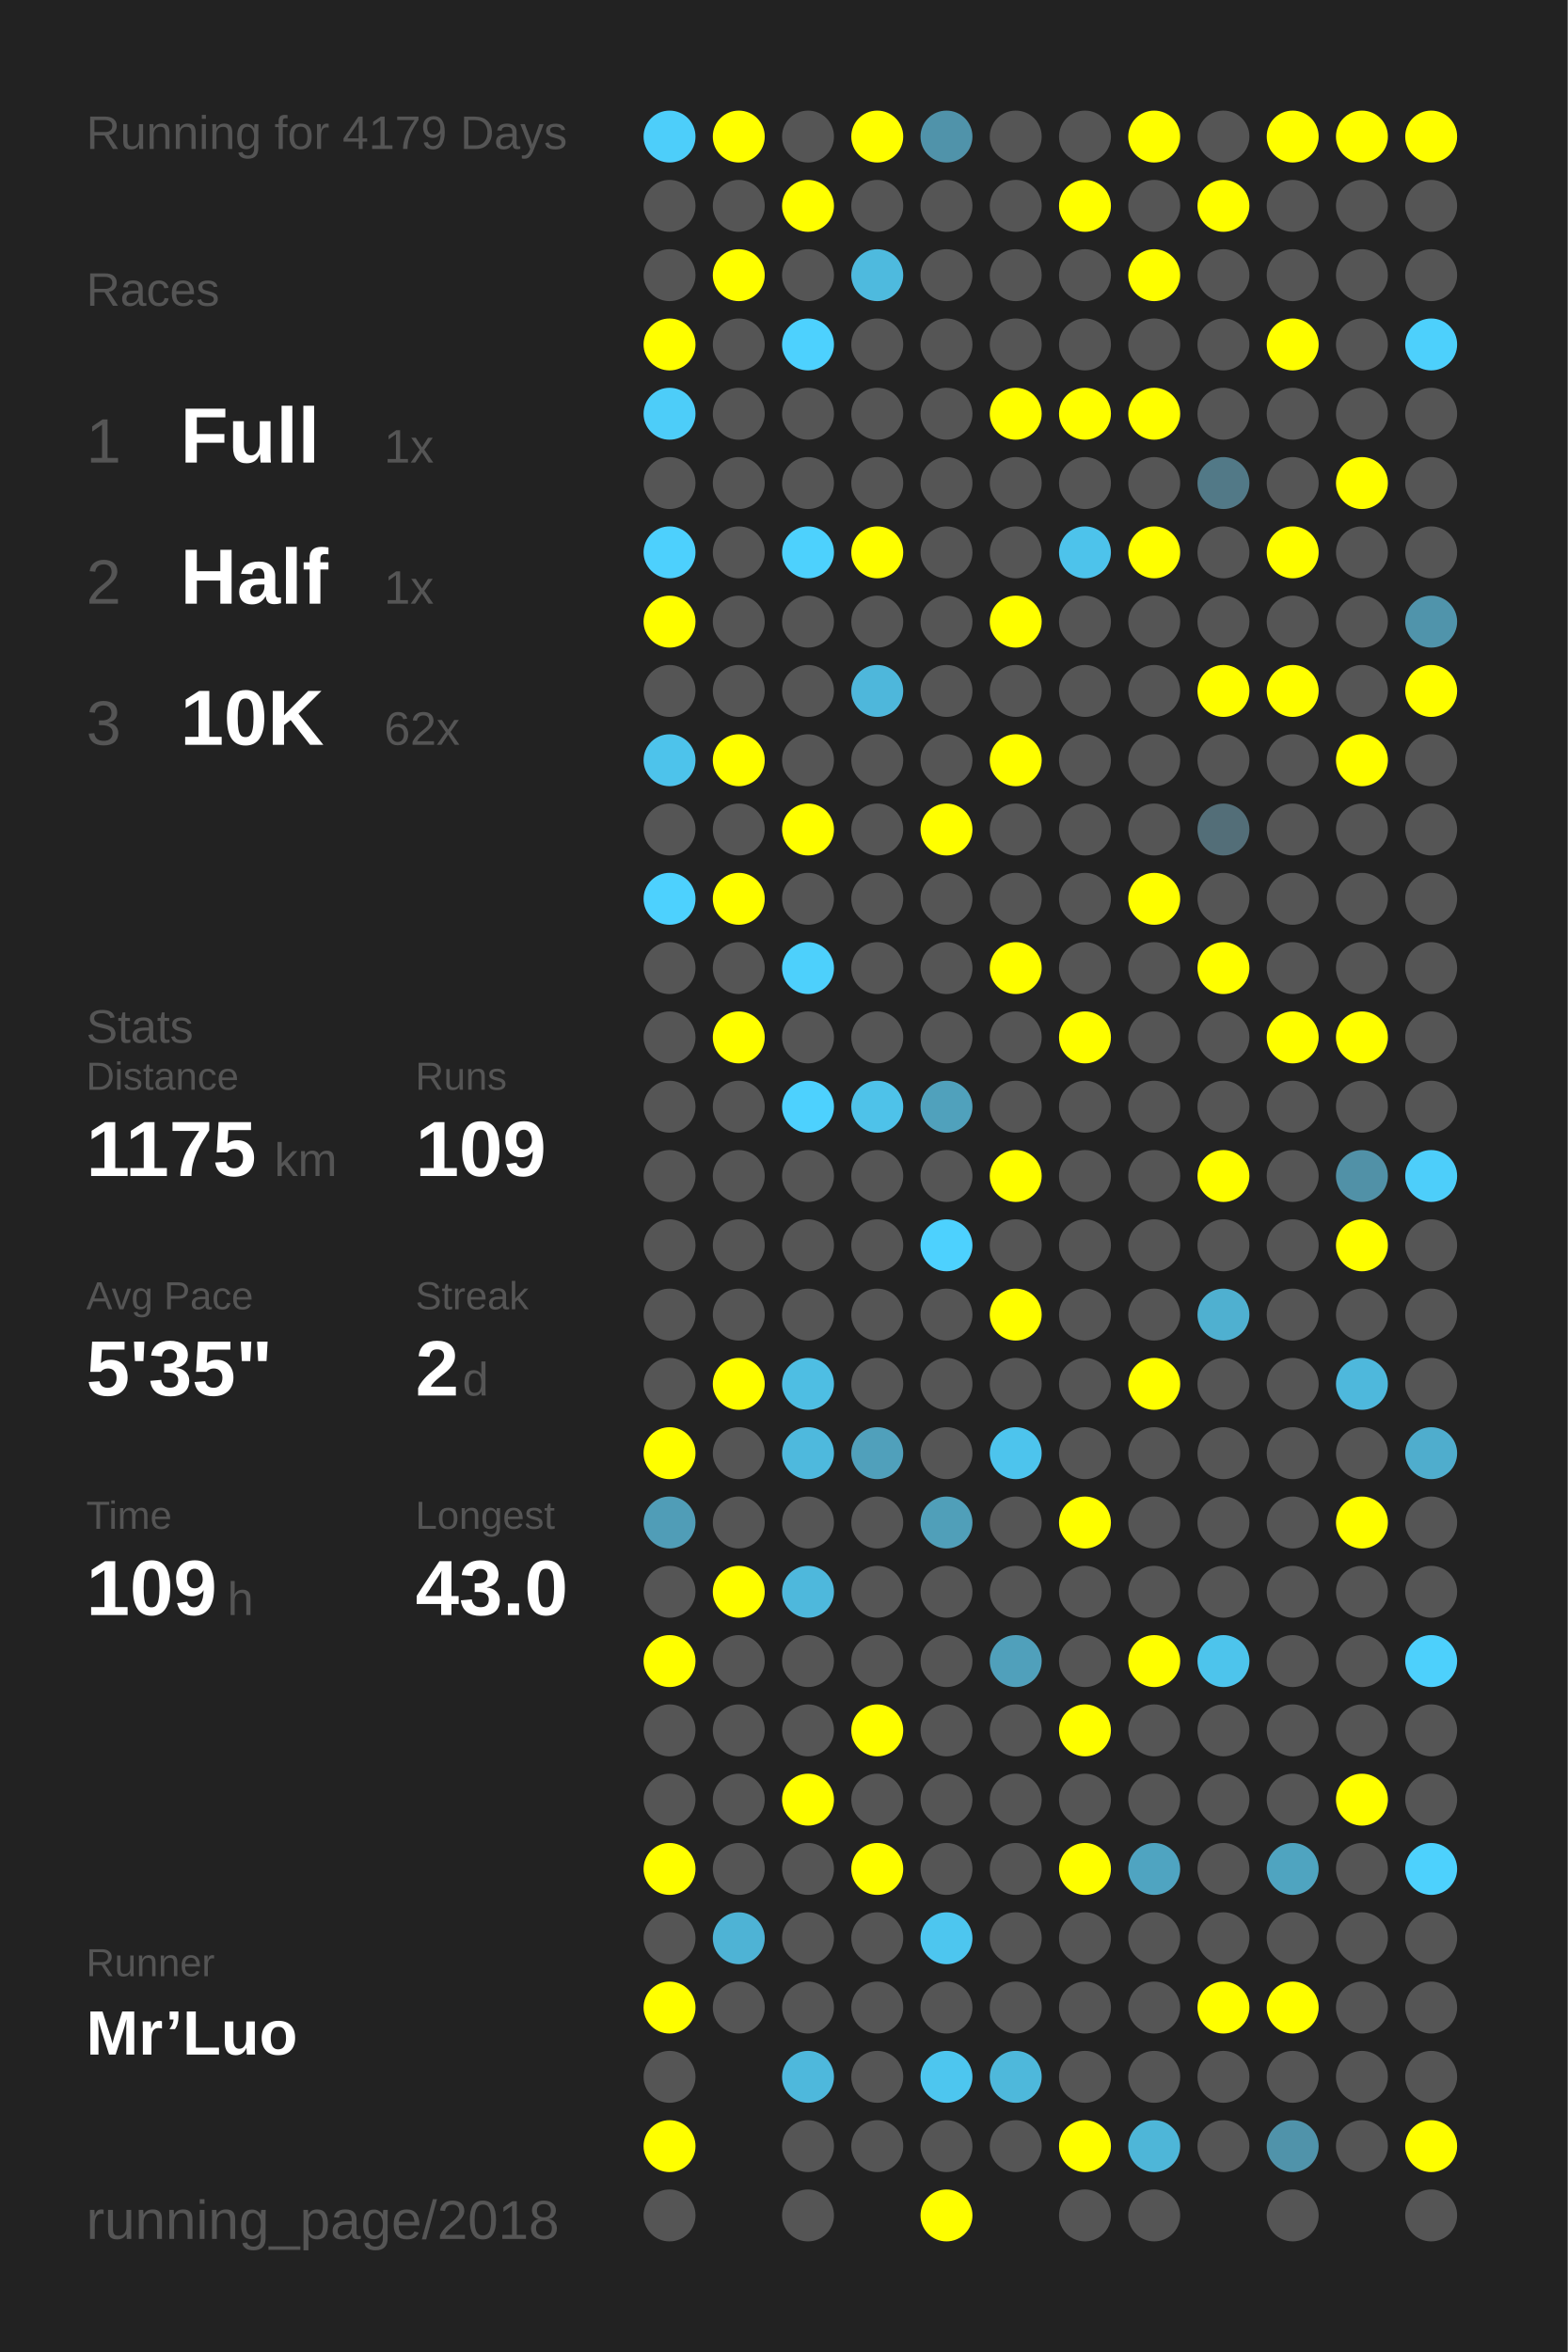
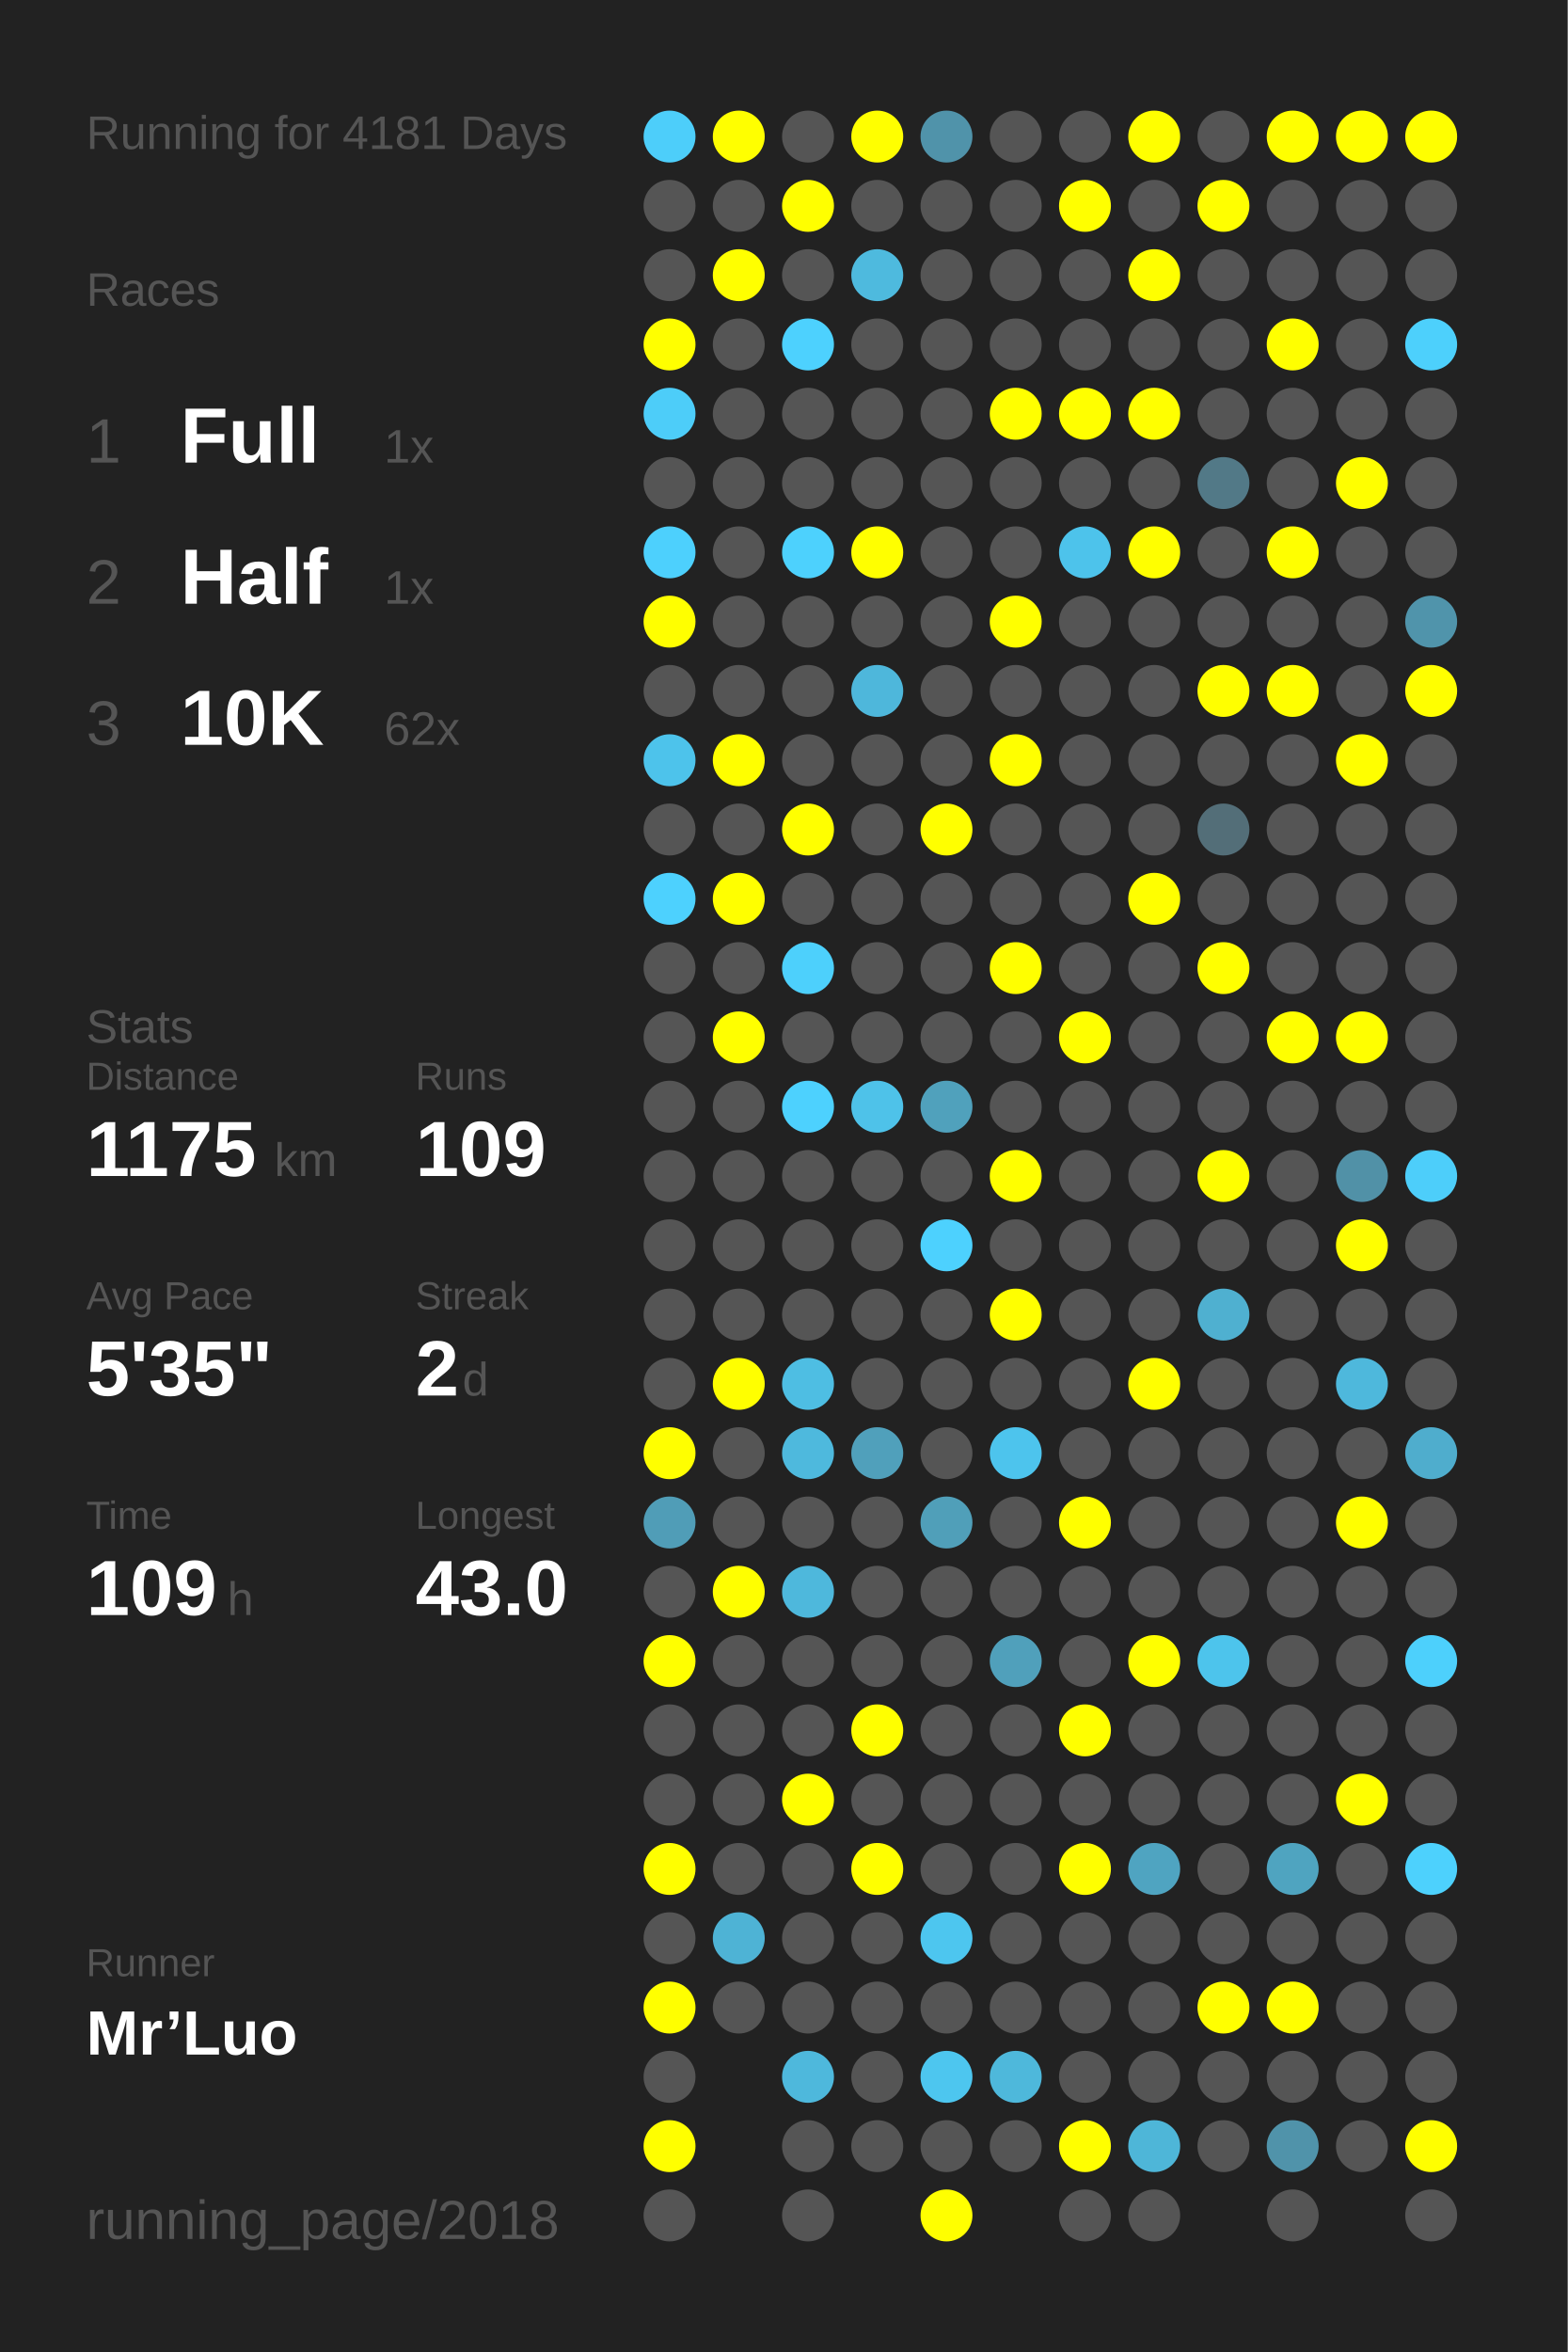
<svg xmlns="http://www.w3.org/2000/svg" baseProfile="full" height="300mm" version="1.1" viewBox="0,0,200,300" width="200mm">
  <defs />
  <rect fill="#222222" height="300" width="200" x="0" y="0" />
-   <text fill="#555555" style="font-size:6px; font-family:Arial;" x="11" y="19">Running for 4179 Days</text>
+   <text fill="#555555" style="font-size:6px; font-family:Arial;" x="11" y="19">Running for 4181 Days</text>
  <text fill="#555555" style="font-size:6px; font-family:Arial;" x="11" y="39">Races</text>
  <text fill="#555555" style="font-size:8px; font-family:Arial;" x="11" y="59">1</text>
  <text fill="#FFFFFF" style="font-size:10px; font-family:Arial; font-weight:bold;" x="23" y="59">Full</text>
  <text fill="#555555" style="font-size:6px; font-family:Arial;" x="49" y="59">1x</text>
  <text fill="#555555" style="font-size:8px; font-family:Arial;" x="11" y="77">2</text>
  <text fill="#FFFFFF" style="font-size:10px; font-family:Arial; font-weight:bold;" x="23" y="77">Half</text>
  <text fill="#555555" style="font-size:6px; font-family:Arial;" x="49" y="77">1x</text>
  <text fill="#555555" style="font-size:8px; font-family:Arial;" x="11" y="95">3</text>
  <text fill="#FFFFFF" style="font-size:10px; font-family:Arial; font-weight:bold;" x="23" y="95">10K</text>
  <text fill="#555555" style="font-size:6px; font-family:Arial;" x="49" y="95">62x</text>
  <text fill="#555555" style="font-size:6px; font-family:Arial;" x="11" y="133">Stats</text>
  <text fill="#555555" style="font-size:5px; font-family:Arial;" x="11" y="139">Distance</text>
  <text fill="#FFFFFF" style="font-size:10px; font-family:Arial; font-weight:bold;" x="11" y="150">1175</text>
  <text fill="#555555" style="font-size:6px; font-family:Arial;" x="35" y="150">km</text>
  <text fill="#555555" style="font-size:5px; font-family:Arial;" x="53" y="139">Runs</text>
  <text fill="#FFFFFF" style="font-size:10px; font-family:Arial; font-weight:bold;" x="53" y="150">109</text>
  <text fill="#555555" style="font-size:5px; font-family:Arial;" x="11" y="167">Avg Pace</text>
  <text fill="#FFFFFF" style="font-size:10px; font-family:Arial; font-weight:bold;" x="11" y="178">5'35"</text>
  <text fill="#555555" style="font-size:5px; font-family:Arial;" x="53" y="167">Streak</text>
  <text fill="#FFFFFF" style="font-size:10px; font-family:Arial; font-weight:bold;" x="53" y="178">2</text>
  <text fill="#555555" style="font-size:6px; font-family:Arial;" x="59" y="178">d</text>
  <text fill="#555555" style="font-size:5px; font-family:Arial;" x="11" y="195">Time</text>
  <text fill="#FFFFFF" style="font-size:10px; font-family:Arial; font-weight:bold;" x="11" y="206">109</text>
  <text fill="#555555" style="font-size:6px; font-family:Arial;" x="29" y="206">h</text>
  <text fill="#555555" style="font-size:5px; font-family:Arial;" x="53" y="195">Longest</text>
  <text fill="#FFFFFF" style="font-size:10px; font-family:Arial; font-weight:bold;" x="53" y="206">43.0</text>
  <text fill="#555555" style="font-size:5px; font-family:Arial;" x="11" y="252.065">Runner</text>
  <text fill="#FFFFFF" style="font-size:8px; font-family:Arial; font-weight:bold;" x="11" y="262.065">Mr’Luo</text>
  <text fill="#555555" style="font-size:7px; font-family:Arial;" x="11" y="285.581">running_page/2018</text>
  <circle cx="85.417" cy="17.419" fill="#4dcefa" r="3.312" />
  <circle cx="85.417" cy="26.258" fill="#555555" r="3.312" />
  <circle cx="85.417" cy="35.097" fill="#555555" r="3.312" />
  <circle cx="85.417" cy="43.935" fill="#FFFF00" r="3.312" />
  <circle cx="85.417" cy="52.774" fill="#4dcdf9" r="3.312" />
  <circle cx="85.417" cy="61.613" fill="#555555" r="3.312" />
  <circle cx="85.417" cy="70.452" fill="#4dd0fd" r="3.312" />
  <circle cx="85.417" cy="79.29" fill="#FFFF00" r="3.312" />
  <circle cx="85.417" cy="88.129" fill="#555555" r="3.312" />
  <circle cx="85.417" cy="96.968" fill="#4dc3eb" r="3.312" />
  <circle cx="85.417" cy="105.806" fill="#555555" r="3.312" />
  <circle cx="85.417" cy="114.645" fill="#4dd1fe" r="3.312" />
  <circle cx="85.417" cy="123.484" fill="#555555" r="3.312" />
  <circle cx="85.417" cy="132.323" fill="#555555" r="3.312" />
  <circle cx="85.417" cy="141.161" fill="#555555" r="3.312" />
  <circle cx="85.417" cy="150" fill="#555555" r="3.312" />
  <circle cx="85.417" cy="158.839" fill="#555555" r="3.312" />
  <circle cx="85.417" cy="167.677" fill="#555555" r="3.312" />
  <circle cx="85.417" cy="176.516" fill="#555555" r="3.312" />
  <circle cx="85.417" cy="185.355" fill="#FFFF00" r="3.312" />
  <circle cx="85.417" cy="194.194" fill="#509db7" r="3.312" />
  <circle cx="85.417" cy="203.032" fill="#555555" r="3.312" />
  <circle cx="85.417" cy="211.871" fill="#FFFF00" r="3.312" />
  <circle cx="85.417" cy="220.71" fill="#555555" r="3.312" />
  <circle cx="85.417" cy="229.548" fill="#555555" r="3.312" />
  <circle cx="85.417" cy="238.387" fill="#FFFF00" r="3.312" />
  <circle cx="85.417" cy="247.226" fill="#555555" r="3.312" />
  <circle cx="85.417" cy="256.065" fill="#FFFF00" r="3.312" />
  <circle cx="85.417" cy="264.903" fill="#555555" r="3.312" />
  <circle cx="85.417" cy="273.742" fill="#FFFF00" r="3.312" />
  <circle cx="85.417" cy="282.581" fill="#555555" r="3.312" />
  <circle cx="94.25" cy="17.419" fill="#FFFF00" r="3.312" />
  <circle cx="94.25" cy="26.258" fill="#555555" r="3.312" />
  <circle cx="94.25" cy="35.097" fill="#FFFF00" r="3.312" />
  <circle cx="94.25" cy="43.935" fill="#555555" r="3.312" />
  <circle cx="94.25" cy="52.774" fill="#555555" r="3.312" />
  <circle cx="94.25" cy="61.613" fill="#555555" r="3.312" />
  <circle cx="94.25" cy="70.452" fill="#555555" r="3.312" />
  <circle cx="94.25" cy="79.29" fill="#555555" r="3.312" />
  <circle cx="94.25" cy="88.129" fill="#555555" r="3.312" />
  <circle cx="94.25" cy="96.968" fill="#FFFF00" r="3.312" />
  <circle cx="94.25" cy="105.806" fill="#555555" r="3.312" />
  <circle cx="94.25" cy="114.645" fill="#FFFF00" r="3.312" />
  <circle cx="94.25" cy="123.484" fill="#555555" r="3.312" />
  <circle cx="94.25" cy="132.323" fill="#FFFF00" r="3.312" />
  <circle cx="94.25" cy="141.161" fill="#555555" r="3.312" />
  <circle cx="94.25" cy="150" fill="#555555" r="3.312" />
  <circle cx="94.25" cy="158.839" fill="#555555" r="3.312" />
  <circle cx="94.25" cy="167.677" fill="#555555" r="3.312" />
  <circle cx="94.25" cy="176.516" fill="#FFFF00" r="3.312" />
  <circle cx="94.25" cy="185.355" fill="#555555" r="3.312" />
  <circle cx="94.25" cy="194.194" fill="#555555" r="3.312" />
  <circle cx="94.25" cy="203.032" fill="#FFFF00" r="3.312" />
  <circle cx="94.25" cy="211.871" fill="#555555" r="3.312" />
  <circle cx="94.25" cy="220.71" fill="#555555" r="3.312" />
  <circle cx="94.25" cy="229.548" fill="#555555" r="3.312" />
  <circle cx="94.25" cy="238.387" fill="#555555" r="3.312" />
  <circle cx="94.25" cy="247.226" fill="#4eb3d5" r="3.312" />
  <circle cx="94.25" cy="256.065" fill="#555555" r="3.312" />
  <circle cx="103.083" cy="17.419" fill="#555555" r="3.312" />
  <circle cx="103.083" cy="26.258" fill="#FFFF00" r="3.312" />
  <circle cx="103.083" cy="35.097" fill="#555555" r="3.312" />
  <circle cx="103.083" cy="43.935" fill="#4dd1fe" r="3.312" />
  <circle cx="103.083" cy="52.774" fill="#555555" r="3.312" />
  <circle cx="103.083" cy="61.613" fill="#555555" r="3.312" />
  <circle cx="103.083" cy="70.452" fill="#4dd1fd" r="3.312" />
  <circle cx="103.083" cy="79.29" fill="#555555" r="3.312" />
  <circle cx="103.083" cy="88.129" fill="#555555" r="3.312" />
  <circle cx="103.083" cy="96.968" fill="#555555" r="3.312" />
  <circle cx="103.083" cy="105.806" fill="#FFFF00" r="3.312" />
  <circle cx="103.083" cy="114.645" fill="#555555" r="3.312" />
  <circle cx="103.083" cy="123.484" fill="#4dd0fc" r="3.312" />
  <circle cx="103.083" cy="132.323" fill="#555555" r="3.312" />
  <circle cx="103.083" cy="141.161" fill="#4dd1fe" r="3.312" />
  <circle cx="103.083" cy="150" fill="#555555" r="3.312" />
  <circle cx="103.083" cy="158.839" fill="#555555" r="3.312" />
  <circle cx="103.083" cy="167.677" fill="#555555" r="3.312" />
  <circle cx="103.083" cy="176.516" fill="#4ebee3" r="3.312" />
  <circle cx="103.083" cy="185.355" fill="#4eb9dd" r="3.312" />
  <circle cx="103.083" cy="194.194" fill="#555555" r="3.312" />
  <circle cx="103.083" cy="203.032" fill="#4eb8dc" r="3.312" />
  <circle cx="103.083" cy="211.871" fill="#555555" r="3.312" />
  <circle cx="103.083" cy="220.71" fill="#555555" r="3.312" />
  <circle cx="103.083" cy="229.548" fill="#FFFF00" r="3.312" />
  <circle cx="103.083" cy="238.387" fill="#555555" r="3.312" />
  <circle cx="103.083" cy="247.226" fill="#555555" r="3.312" />
  <circle cx="103.083" cy="256.065" fill="#555555" r="3.312" />
  <circle cx="103.083" cy="264.903" fill="#4eb8dc" r="3.312" />
  <circle cx="103.083" cy="273.742" fill="#555555" r="3.312" />
  <circle cx="103.083" cy="282.581" fill="#555555" r="3.312" />
  <circle cx="111.917" cy="17.419" fill="#FFFF00" r="3.312" />
  <circle cx="111.917" cy="26.258" fill="#555555" r="3.312" />
  <circle cx="111.917" cy="35.097" fill="#4ebade" r="3.312" />
  <circle cx="111.917" cy="43.935" fill="#555555" r="3.312" />
  <circle cx="111.917" cy="52.774" fill="#555555" r="3.312" />
  <circle cx="111.917" cy="61.613" fill="#555555" r="3.312" />
  <circle cx="111.917" cy="70.452" fill="#FFFF00" r="3.312" />
  <circle cx="111.917" cy="79.29" fill="#555555" r="3.312" />
  <circle cx="111.917" cy="88.129" fill="#4eb7db" r="3.312" />
  <circle cx="111.917" cy="96.968" fill="#555555" r="3.312" />
  <circle cx="111.917" cy="105.806" fill="#555555" r="3.312" />
  <circle cx="111.917" cy="114.645" fill="#555555" r="3.312" />
  <circle cx="111.917" cy="123.484" fill="#555555" r="3.312" />
  <circle cx="111.917" cy="132.323" fill="#555555" r="3.312" />
  <circle cx="111.917" cy="141.161" fill="#4ec2e9" r="3.312" />
  <circle cx="111.917" cy="150" fill="#555555" r="3.312" />
  <circle cx="111.917" cy="158.839" fill="#555555" r="3.312" />
  <circle cx="111.917" cy="167.677" fill="#555555" r="3.312" />
  <circle cx="111.917" cy="176.516" fill="#555555" r="3.312" />
  <circle cx="111.917" cy="185.355" fill="#50a0bb" r="3.312" />
  <circle cx="111.917" cy="194.194" fill="#555555" r="3.312" />
  <circle cx="111.917" cy="203.032" fill="#555555" r="3.312" />
  <circle cx="111.917" cy="211.871" fill="#555555" r="3.312" />
  <circle cx="111.917" cy="220.71" fill="#FFFF00" r="3.312" />
  <circle cx="111.917" cy="229.548" fill="#555555" r="3.312" />
  <circle cx="111.917" cy="238.387" fill="#FFFF00" r="3.312" />
  <circle cx="111.917" cy="247.226" fill="#555555" r="3.312" />
  <circle cx="111.917" cy="256.065" fill="#555555" r="3.312" />
  <circle cx="111.917" cy="264.903" fill="#555555" r="3.312" />
  <circle cx="111.917" cy="273.742" fill="#555555" r="3.312" />
  <circle cx="120.75" cy="17.419" fill="#5093aa" r="3.312" />
  <circle cx="120.75" cy="26.258" fill="#555555" r="3.312" />
  <circle cx="120.75" cy="35.097" fill="#555555" r="3.312" />
  <circle cx="120.75" cy="43.935" fill="#555555" r="3.312" />
  <circle cx="120.75" cy="52.774" fill="#555555" r="3.312" />
  <circle cx="120.75" cy="61.613" fill="#555555" r="3.312" />
  <circle cx="120.75" cy="70.452" fill="#555555" r="3.312" />
  <circle cx="120.75" cy="79.29" fill="#555555" r="3.312" />
  <circle cx="120.75" cy="88.129" fill="#555555" r="3.312" />
  <circle cx="120.75" cy="96.968" fill="#555555" r="3.312" />
  <circle cx="120.75" cy="105.806" fill="#FFFF00" r="3.312" />
  <circle cx="120.75" cy="114.645" fill="#555555" r="3.312" />
  <circle cx="120.75" cy="123.484" fill="#555555" r="3.312" />
  <circle cx="120.75" cy="132.323" fill="#555555" r="3.312" />
  <circle cx="120.75" cy="141.161" fill="#50a1bc" r="3.312" />
  <circle cx="120.75" cy="150" fill="#555555" r="3.312" />
  <circle cx="120.75" cy="158.839" fill="#4dd1fe" r="3.312" />
  <circle cx="120.75" cy="167.677" fill="#555555" r="3.312" />
  <circle cx="120.75" cy="176.516" fill="#555555" r="3.312" />
  <circle cx="120.75" cy="185.355" fill="#555555" r="3.312" />
  <circle cx="120.75" cy="194.194" fill="#509fb9" r="3.312" />
  <circle cx="120.75" cy="203.032" fill="#555555" r="3.312" />
  <circle cx="120.75" cy="211.871" fill="#555555" r="3.312" />
  <circle cx="120.75" cy="220.71" fill="#555555" r="3.312" />
  <circle cx="120.75" cy="229.548" fill="#555555" r="3.312" />
  <circle cx="120.75" cy="238.387" fill="#555555" r="3.312" />
  <circle cx="120.75" cy="247.226" fill="#4dc6ef" r="3.312" />
  <circle cx="120.75" cy="256.065" fill="#555555" r="3.312" />
  <circle cx="120.75" cy="264.903" fill="#4dc6ef" r="3.312" />
  <circle cx="120.75" cy="273.742" fill="#555555" r="3.312" />
  <circle cx="120.75" cy="282.581" fill="#FFFF00" r="3.312" />
  <circle cx="129.583" cy="17.419" fill="#555555" r="3.312" />
  <circle cx="129.583" cy="26.258" fill="#555555" r="3.312" />
  <circle cx="129.583" cy="35.097" fill="#555555" r="3.312" />
  <circle cx="129.583" cy="43.935" fill="#555555" r="3.312" />
  <circle cx="129.583" cy="52.774" fill="#FFFF00" r="3.312" />
  <circle cx="129.583" cy="61.613" fill="#555555" r="3.312" />
  <circle cx="129.583" cy="70.452" fill="#555555" r="3.312" />
  <circle cx="129.583" cy="79.29" fill="#FFFF00" r="3.312" />
  <circle cx="129.583" cy="88.129" fill="#555555" r="3.312" />
  <circle cx="129.583" cy="96.968" fill="#FFFF00" r="3.312" />
  <circle cx="129.583" cy="105.806" fill="#555555" r="3.312" />
  <circle cx="129.583" cy="114.645" fill="#555555" r="3.312" />
  <circle cx="129.583" cy="123.484" fill="#FFFF00" r="3.312" />
  <circle cx="129.583" cy="132.323" fill="#555555" r="3.312" />
  <circle cx="129.583" cy="141.161" fill="#555555" r="3.312" />
  <circle cx="129.583" cy="150" fill="#FFFF00" r="3.312" />
  <circle cx="129.583" cy="158.839" fill="#555555" r="3.312" />
  <circle cx="129.583" cy="167.677" fill="#FFFF00" r="3.312" />
  <circle cx="129.583" cy="176.516" fill="#555555" r="3.312" />
  <circle cx="129.583" cy="185.355" fill="#4dc4ed" r="3.312" />
  <circle cx="129.583" cy="194.194" fill="#555555" r="3.312" />
  <circle cx="129.583" cy="203.032" fill="#555555" r="3.312" />
  <circle cx="129.583" cy="211.871" fill="#50a0bb" r="3.312" />
  <circle cx="129.583" cy="220.71" fill="#555555" r="3.312" />
  <circle cx="129.583" cy="229.548" fill="#555555" r="3.312" />
  <circle cx="129.583" cy="238.387" fill="#555555" r="3.312" />
  <circle cx="129.583" cy="247.226" fill="#555555" r="3.312" />
  <circle cx="129.583" cy="256.065" fill="#555555" r="3.312" />
  <circle cx="129.583" cy="264.903" fill="#4eb8db" r="3.312" />
  <circle cx="129.583" cy="273.742" fill="#555555" r="3.312" />
  <circle cx="138.417" cy="17.419" fill="#555555" r="3.312" />
  <circle cx="138.417" cy="26.258" fill="#FFFF00" r="3.312" />
  <circle cx="138.417" cy="35.097" fill="#555555" r="3.312" />
  <circle cx="138.417" cy="43.935" fill="#555555" r="3.312" />
  <circle cx="138.417" cy="52.774" fill="#FFFF00" r="3.312" />
  <circle cx="138.417" cy="61.613" fill="#555555" r="3.312" />
  <circle cx="138.417" cy="70.452" fill="#4dc3eb" r="3.312" />
  <circle cx="138.417" cy="79.29" fill="#555555" r="3.312" />
  <circle cx="138.417" cy="88.129" fill="#555555" r="3.312" />
  <circle cx="138.417" cy="96.968" fill="#555555" r="3.312" />
  <circle cx="138.417" cy="105.806" fill="#555555" r="3.312" />
  <circle cx="138.417" cy="114.645" fill="#555555" r="3.312" />
  <circle cx="138.417" cy="123.484" fill="#555555" r="3.312" />
  <circle cx="138.417" cy="132.323" fill="#FFFF00" r="3.312" />
  <circle cx="138.417" cy="141.161" fill="#555555" r="3.312" />
  <circle cx="138.417" cy="150" fill="#555555" r="3.312" />
  <circle cx="138.417" cy="158.839" fill="#555555" r="3.312" />
  <circle cx="138.417" cy="167.677" fill="#555555" r="3.312" />
  <circle cx="138.417" cy="176.516" fill="#555555" r="3.312" />
  <circle cx="138.417" cy="185.355" fill="#555555" r="3.312" />
  <circle cx="138.417" cy="194.194" fill="#FFFF00" r="3.312" />
  <circle cx="138.417" cy="203.032" fill="#555555" r="3.312" />
  <circle cx="138.417" cy="211.871" fill="#555555" r="3.312" />
  <circle cx="138.417" cy="220.71" fill="#FFFF00" r="3.312" />
  <circle cx="138.417" cy="229.548" fill="#555555" r="3.312" />
  <circle cx="138.417" cy="238.387" fill="#FFFF00" r="3.312" />
  <circle cx="138.417" cy="247.226" fill="#555555" r="3.312" />
  <circle cx="138.417" cy="256.065" fill="#555555" r="3.312" />
  <circle cx="138.417" cy="264.903" fill="#555555" r="3.312" />
  <circle cx="138.417" cy="273.742" fill="#FFFF00" r="3.312" />
  <circle cx="138.417" cy="282.581" fill="#555555" r="3.312" />
  <circle cx="147.25" cy="17.419" fill="#FFFF00" r="3.312" />
  <circle cx="147.25" cy="26.258" fill="#555555" r="3.312" />
  <circle cx="147.25" cy="35.097" fill="#FFFF00" r="3.312" />
  <circle cx="147.25" cy="43.935" fill="#555555" r="3.312" />
  <circle cx="147.25" cy="52.774" fill="#FFFF00" r="3.312" />
  <circle cx="147.25" cy="61.613" fill="#555555" r="3.312" />
  <circle cx="147.25" cy="70.452" fill="#FFFF00" r="3.312" />
  <circle cx="147.25" cy="79.29" fill="#555555" r="3.312" />
  <circle cx="147.25" cy="88.129" fill="#555555" r="3.312" />
  <circle cx="147.25" cy="96.968" fill="#555555" r="3.312" />
  <circle cx="147.25" cy="105.806" fill="#555555" r="3.312" />
  <circle cx="147.25" cy="114.645" fill="#FFFF00" r="3.312" />
  <circle cx="147.25" cy="123.484" fill="#555555" r="3.312" />
  <circle cx="147.25" cy="132.323" fill="#555555" r="3.312" />
  <circle cx="147.25" cy="141.161" fill="#555555" r="3.312" />
  <circle cx="147.25" cy="150" fill="#555555" r="3.312" />
  <circle cx="147.25" cy="158.839" fill="#555555" r="3.312" />
  <circle cx="147.25" cy="167.677" fill="#555555" r="3.312" />
  <circle cx="147.25" cy="176.516" fill="#FFFF00" r="3.312" />
  <circle cx="147.25" cy="185.355" fill="#555555" r="3.312" />
  <circle cx="147.25" cy="194.194" fill="#555555" r="3.312" />
  <circle cx="147.25" cy="203.032" fill="#555555" r="3.312" />
  <circle cx="147.25" cy="211.871" fill="#FFFF00" r="3.312" />
  <circle cx="147.25" cy="220.71" fill="#555555" r="3.312" />
  <circle cx="147.25" cy="229.548" fill="#555555" r="3.312" />
  <circle cx="147.25" cy="238.387" fill="#4fa4c1" r="3.312" />
  <circle cx="147.25" cy="247.226" fill="#555555" r="3.312" />
  <circle cx="147.25" cy="256.065" fill="#555555" r="3.312" />
  <circle cx="147.25" cy="264.903" fill="#555555" r="3.312" />
  <circle cx="147.25" cy="273.742" fill="#4eb6d8" r="3.312" />
  <circle cx="147.25" cy="282.581" fill="#555555" r="3.312" />
  <circle cx="156.083" cy="17.419" fill="#555555" r="3.312" />
  <circle cx="156.083" cy="26.258" fill="#FFFF00" r="3.312" />
  <circle cx="156.083" cy="35.097" fill="#555555" r="3.312" />
  <circle cx="156.083" cy="43.935" fill="#555555" r="3.312" />
  <circle cx="156.083" cy="52.774" fill="#555555" r="3.312" />
  <circle cx="156.083" cy="61.613" fill="#527987" r="3.312" />
  <circle cx="156.083" cy="70.452" fill="#555555" r="3.312" />
  <circle cx="156.083" cy="79.29" fill="#555555" r="3.312" />
  <circle cx="156.083" cy="88.129" fill="#FFFF00" r="3.312" />
  <circle cx="156.083" cy="96.968" fill="#555555" r="3.312" />
  <circle cx="156.083" cy="105.806" fill="#536e78" r="3.312" />
  <circle cx="156.083" cy="114.645" fill="#555555" r="3.312" />
  <circle cx="156.083" cy="123.484" fill="#FFFF00" r="3.312" />
  <circle cx="156.083" cy="132.323" fill="#555555" r="3.312" />
  <circle cx="156.083" cy="141.161" fill="#555555" r="3.312" />
  <circle cx="156.083" cy="150" fill="#FFFF00" r="3.312" />
  <circle cx="156.083" cy="158.839" fill="#555555" r="3.312" />
  <circle cx="156.083" cy="167.677" fill="#4fb0d0" r="3.312" />
  <circle cx="156.083" cy="176.516" fill="#555555" r="3.312" />
  <circle cx="156.083" cy="185.355" fill="#555555" r="3.312" />
  <circle cx="156.083" cy="194.194" fill="#555555" r="3.312" />
  <circle cx="156.083" cy="203.032" fill="#555555" r="3.312" />
  <circle cx="156.083" cy="211.871" fill="#4dc4ec" r="3.312" />
  <circle cx="156.083" cy="220.71" fill="#555555" r="3.312" />
  <circle cx="156.083" cy="229.548" fill="#555555" r="3.312" />
  <circle cx="156.083" cy="238.387" fill="#555555" r="3.312" />
  <circle cx="156.083" cy="247.226" fill="#555555" r="3.312" />
  <circle cx="156.083" cy="256.065" fill="#FFFF00" r="3.312" />
  <circle cx="156.083" cy="264.903" fill="#555555" r="3.312" />
  <circle cx="156.083" cy="273.742" fill="#555555" r="3.312" />
  <circle cx="164.917" cy="17.419" fill="#FFFF00" r="3.312" />
  <circle cx="164.917" cy="26.258" fill="#555555" r="3.312" />
  <circle cx="164.917" cy="35.097" fill="#555555" r="3.312" />
  <circle cx="164.917" cy="43.935" fill="#FFFF00" r="3.312" />
  <circle cx="164.917" cy="52.774" fill="#555555" r="3.312" />
  <circle cx="164.917" cy="61.613" fill="#555555" r="3.312" />
  <circle cx="164.917" cy="70.452" fill="#FFFF00" r="3.312" />
  <circle cx="164.917" cy="79.29" fill="#555555" r="3.312" />
  <circle cx="164.917" cy="88.129" fill="#FFFF00" r="3.312" />
  <circle cx="164.917" cy="96.968" fill="#555555" r="3.312" />
  <circle cx="164.917" cy="105.806" fill="#555555" r="3.312" />
  <circle cx="164.917" cy="114.645" fill="#555555" r="3.312" />
  <circle cx="164.917" cy="123.484" fill="#555555" r="3.312" />
  <circle cx="164.917" cy="132.323" fill="#FFFF00" r="3.312" />
  <circle cx="164.917" cy="141.161" fill="#555555" r="3.312" />
  <circle cx="164.917" cy="150" fill="#555555" r="3.312" />
  <circle cx="164.917" cy="158.839" fill="#555555" r="3.312" />
  <circle cx="164.917" cy="167.677" fill="#555555" r="3.312" />
  <circle cx="164.917" cy="176.516" fill="#555555" r="3.312" />
  <circle cx="164.917" cy="185.355" fill="#555555" r="3.312" />
  <circle cx="164.917" cy="194.194" fill="#555555" r="3.312" />
  <circle cx="164.917" cy="203.032" fill="#555555" r="3.312" />
  <circle cx="164.917" cy="211.871" fill="#555555" r="3.312" />
  <circle cx="164.917" cy="220.71" fill="#555555" r="3.312" />
  <circle cx="164.917" cy="229.548" fill="#555555" r="3.312" />
  <circle cx="164.917" cy="238.387" fill="#4fa4c0" r="3.312" />
  <circle cx="164.917" cy="247.226" fill="#555555" r="3.312" />
  <circle cx="164.917" cy="256.065" fill="#FFFF00" r="3.312" />
  <circle cx="164.917" cy="264.903" fill="#555555" r="3.312" />
  <circle cx="164.917" cy="273.742" fill="#5093aa" r="3.312" />
  <circle cx="164.917" cy="282.581" fill="#555555" r="3.312" />
  <circle cx="173.75" cy="17.419" fill="#FFFF00" r="3.312" />
  <circle cx="173.75" cy="26.258" fill="#555555" r="3.312" />
  <circle cx="173.75" cy="35.097" fill="#555555" r="3.312" />
  <circle cx="173.75" cy="43.935" fill="#555555" r="3.312" />
  <circle cx="173.75" cy="52.774" fill="#555555" r="3.312" />
  <circle cx="173.75" cy="61.613" fill="#FFFF00" r="3.312" />
  <circle cx="173.75" cy="70.452" fill="#555555" r="3.312" />
  <circle cx="173.75" cy="79.29" fill="#555555" r="3.312" />
  <circle cx="173.75" cy="88.129" fill="#555555" r="3.312" />
  <circle cx="173.75" cy="96.968" fill="#FFFF00" r="3.312" />
  <circle cx="173.75" cy="105.806" fill="#555555" r="3.312" />
  <circle cx="173.75" cy="114.645" fill="#555555" r="3.312" />
  <circle cx="173.75" cy="123.484" fill="#555555" r="3.312" />
  <circle cx="173.75" cy="132.323" fill="#FFFF00" r="3.312" />
  <circle cx="173.75" cy="141.161" fill="#555555" r="3.312" />
  <circle cx="173.75" cy="150" fill="#5191a7" r="3.312" />
  <circle cx="173.75" cy="158.839" fill="#FFFF00" r="3.312" />
  <circle cx="173.75" cy="167.677" fill="#555555" r="3.312" />
  <circle cx="173.75" cy="176.516" fill="#4eb8dc" r="3.312" />
  <circle cx="173.75" cy="185.355" fill="#555555" r="3.312" />
  <circle cx="173.75" cy="194.194" fill="#FFFF00" r="3.312" />
  <circle cx="173.75" cy="203.032" fill="#555555" r="3.312" />
  <circle cx="173.75" cy="211.871" fill="#555555" r="3.312" />
  <circle cx="173.75" cy="220.71" fill="#555555" r="3.312" />
  <circle cx="173.75" cy="229.548" fill="#FFFF00" r="3.312" />
  <circle cx="173.75" cy="238.387" fill="#555555" r="3.312" />
  <circle cx="173.75" cy="247.226" fill="#555555" r="3.312" />
  <circle cx="173.75" cy="256.065" fill="#555555" r="3.312" />
  <circle cx="173.75" cy="264.903" fill="#555555" r="3.312" />
  <circle cx="173.75" cy="273.742" fill="#555555" r="3.312" />
  <circle cx="182.583" cy="17.419" fill="#FFFF00" r="3.312" />
  <circle cx="182.583" cy="26.258" fill="#555555" r="3.312" />
  <circle cx="182.583" cy="35.097" fill="#555555" r="3.312" />
  <circle cx="182.583" cy="43.935" fill="#4dd0fc" r="3.312" />
  <circle cx="182.583" cy="52.774" fill="#555555" r="3.312" />
  <circle cx="182.583" cy="61.613" fill="#555555" r="3.312" />
  <circle cx="182.583" cy="70.452" fill="#555555" r="3.312" />
  <circle cx="182.583" cy="79.29" fill="#5094ab" r="3.312" />
  <circle cx="182.583" cy="88.129" fill="#FFFF00" r="3.312" />
  <circle cx="182.583" cy="96.968" fill="#555555" r="3.312" />
  <circle cx="182.583" cy="105.806" fill="#555555" r="3.312" />
  <circle cx="182.583" cy="114.645" fill="#555555" r="3.312" />
  <circle cx="182.583" cy="123.484" fill="#555555" r="3.312" />
  <circle cx="182.583" cy="132.323" fill="#555555" r="3.312" />
  <circle cx="182.583" cy="141.161" fill="#555555" r="3.312" />
  <circle cx="182.583" cy="150" fill="#4dcefa" r="3.312" />
  <circle cx="182.583" cy="158.839" fill="#555555" r="3.312" />
  <circle cx="182.583" cy="167.677" fill="#555555" r="3.312" />
  <circle cx="182.583" cy="176.516" fill="#555555" r="3.312" />
  <circle cx="182.583" cy="185.355" fill="#4fadcd" r="3.312" />
  <circle cx="182.583" cy="194.194" fill="#555555" r="3.312" />
  <circle cx="182.583" cy="203.032" fill="#555555" r="3.312" />
  <circle cx="182.583" cy="211.871" fill="#4dd0fc" r="3.312" />
  <circle cx="182.583" cy="220.71" fill="#555555" r="3.312" />
  <circle cx="182.583" cy="229.548" fill="#555555" r="3.312" />
  <circle cx="182.583" cy="238.387" fill="#4dd1fd" r="3.312" />
  <circle cx="182.583" cy="247.226" fill="#555555" r="3.312" />
  <circle cx="182.583" cy="256.065" fill="#555555" r="3.312" />
  <circle cx="182.583" cy="264.903" fill="#555555" r="3.312" />
  <circle cx="182.583" cy="273.742" fill="#FFFF00" r="3.312" />
  <circle cx="182.583" cy="282.581" fill="#555555" r="3.312" />
</svg>
